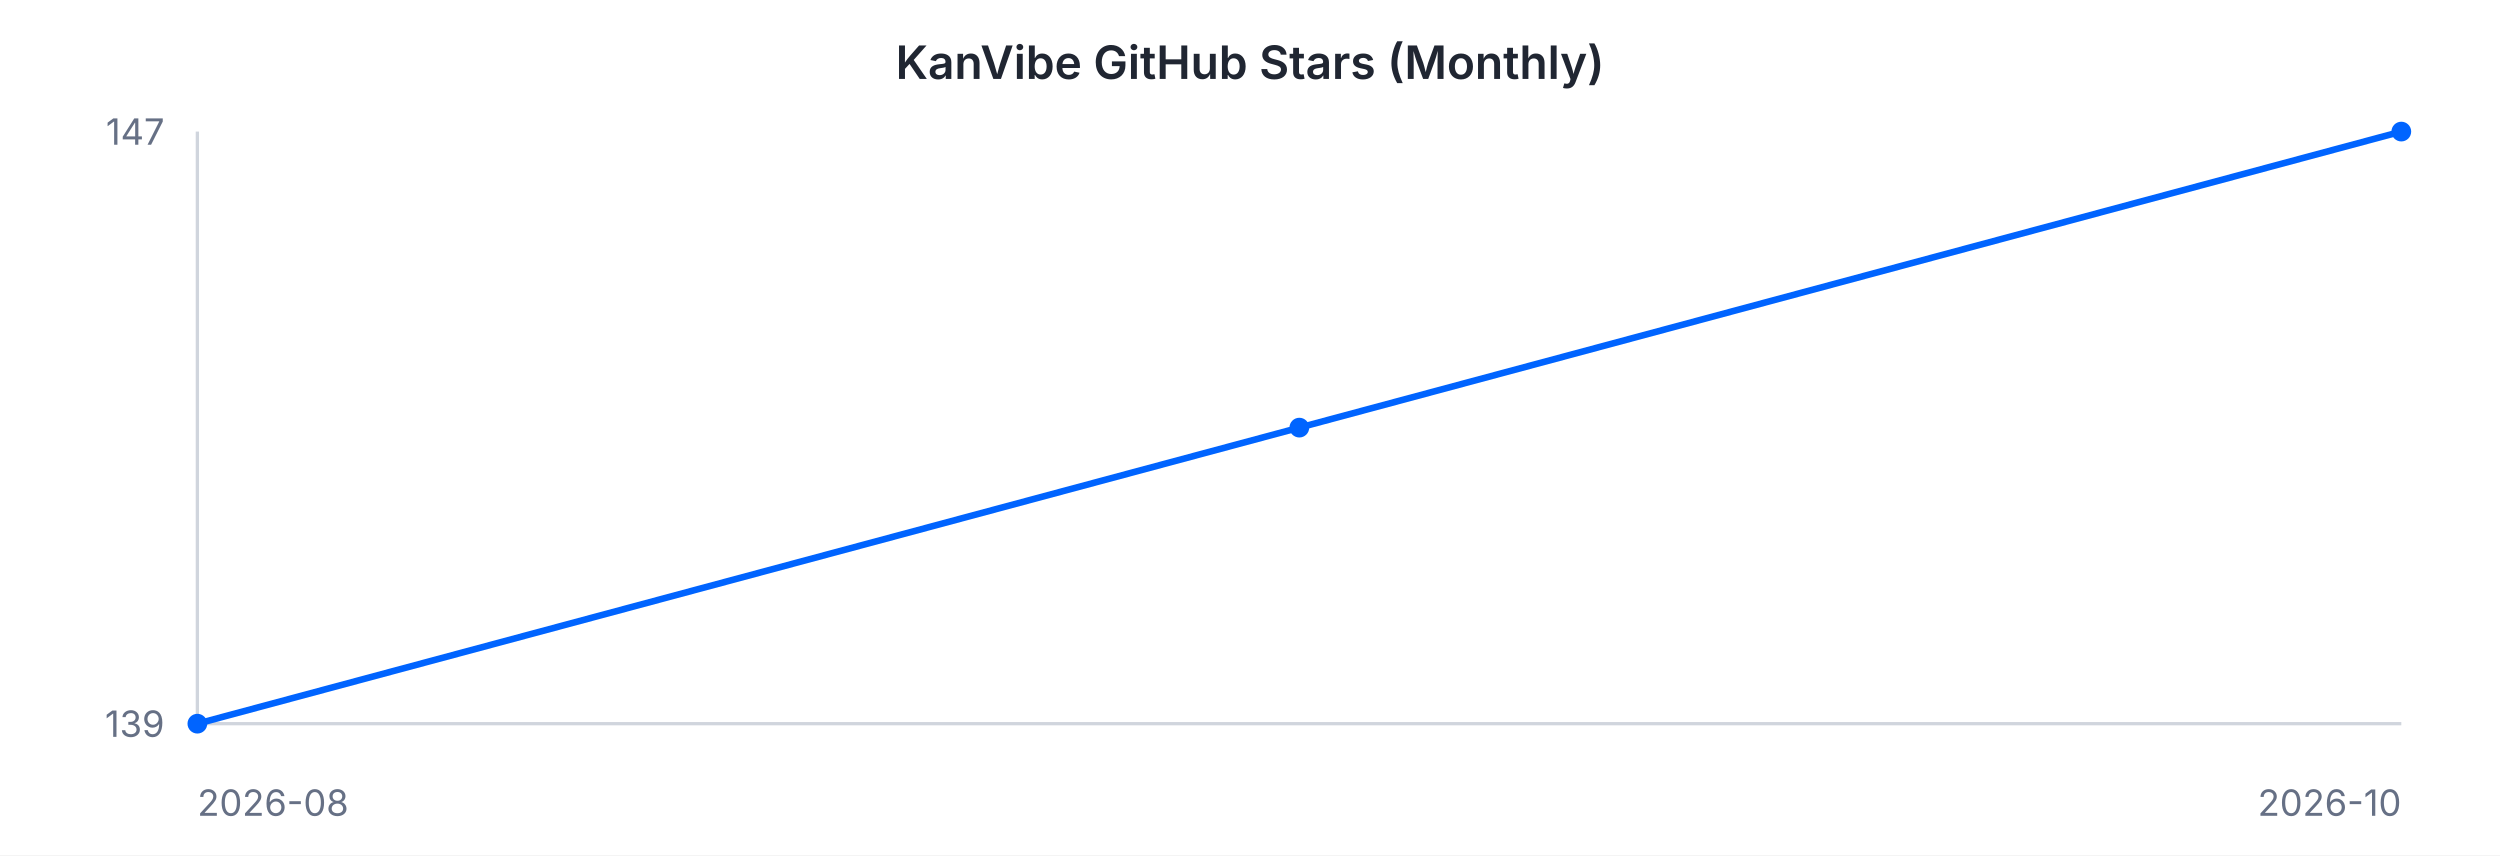
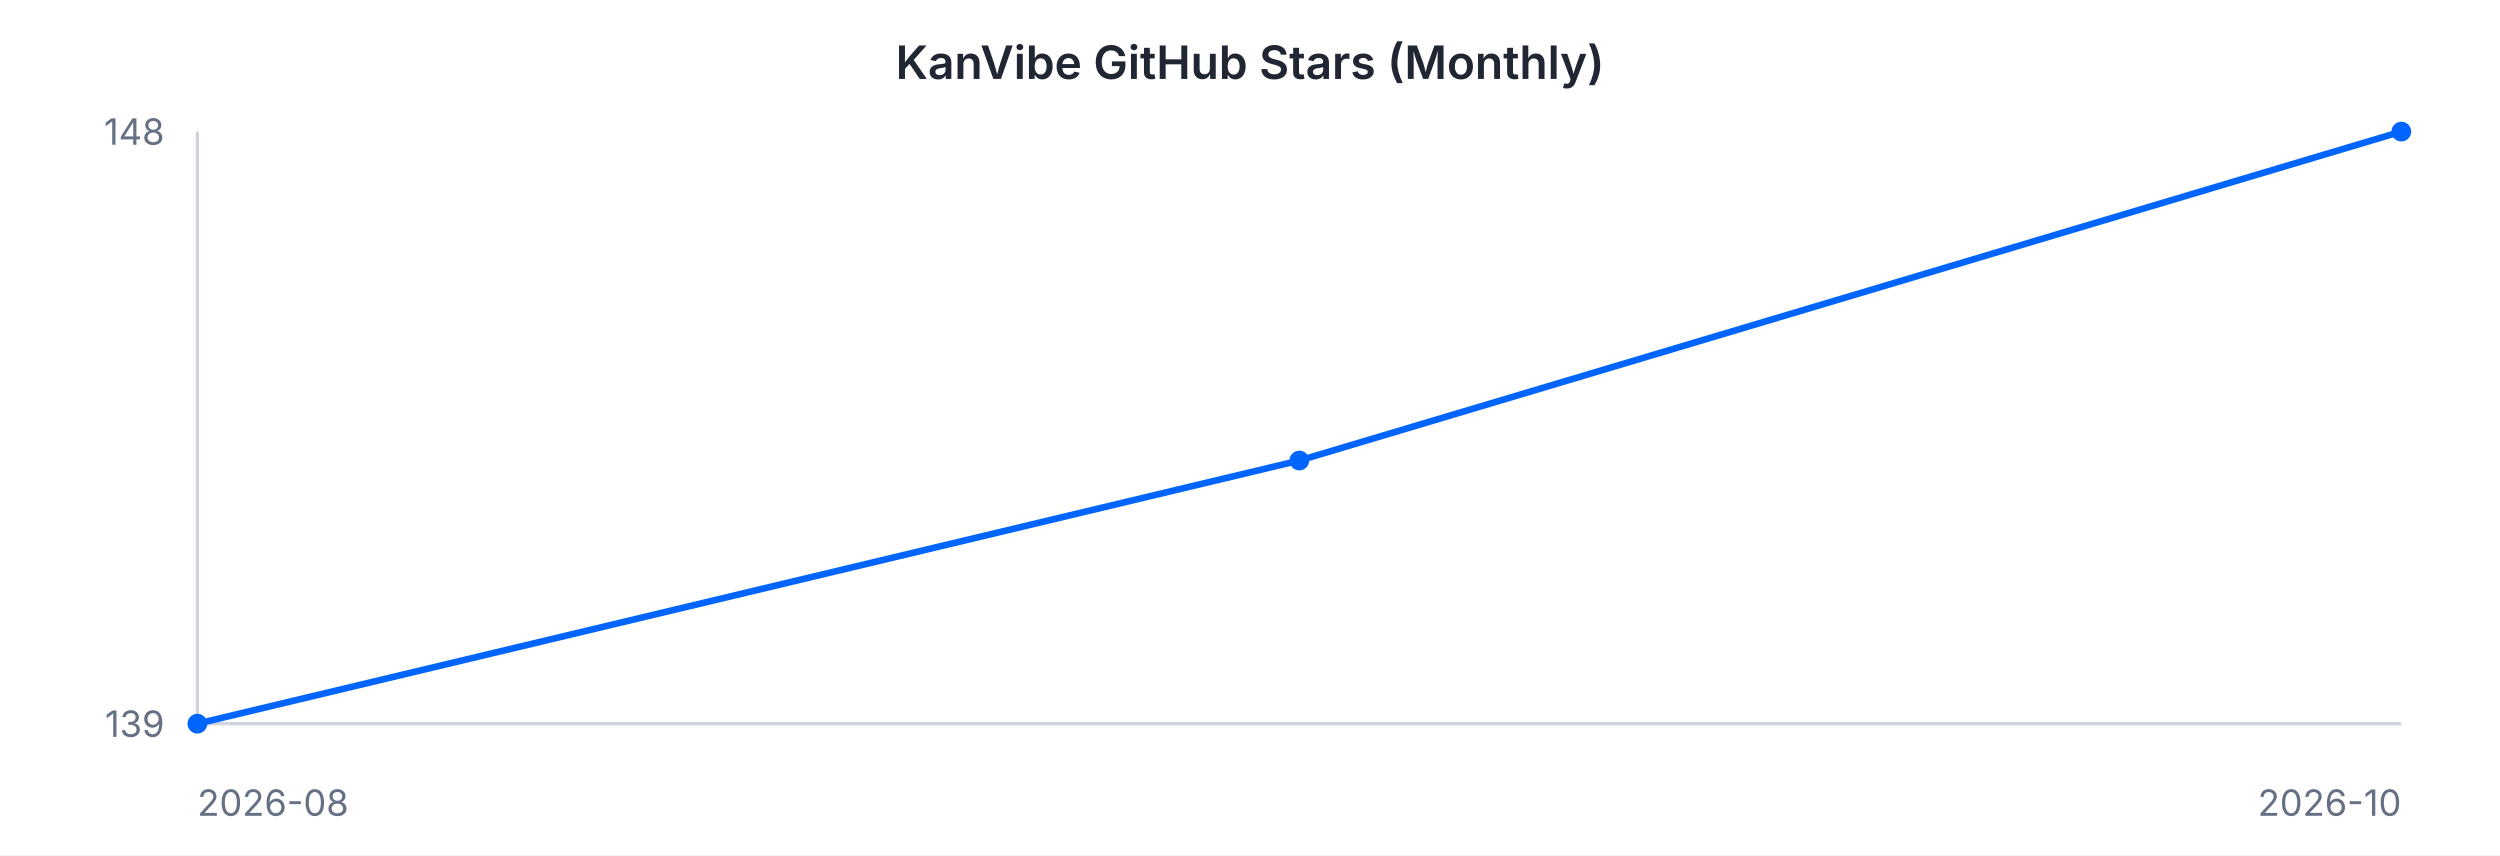
<svg xmlns="http://www.w3.org/2000/svg" width="760" height="260" viewBox="0 0 760 260" font-family="-apple-system, BlinkMacSystemFont, 'Segoe UI', sans-serif">
  <rect width="760" height="260" fill="#ffffff" />
  <text x="380" y="24" text-anchor="middle" font-size="14" font-weight="600" fill="#202632">KanVibe GitHub Stars (Monthly)</text>
  <line x1="60" y1="40" x2="60" y2="220" stroke="#d0d5dd" stroke-width="1" />
  <line x1="60" y1="220" x2="730" y2="220" stroke="#d0d5dd" stroke-width="1" />
-   <path d="M 60.0 220.0 L 395.0 130.0 L 730.0 40.0" fill="none" stroke="#0064FF" stroke-width="2" />
+   <path d="M 60.0 220.0 L 395.0 140.0 L 730.0 40.0" fill="none" stroke="#0064FF" stroke-width="2" />
  <circle cx="60.0" cy="220.0" r="3" fill="#0064FF" />
-   <circle cx="395.0" cy="130.0" r="3" fill="#0064FF" />
+   <circle cx="395.0" cy="140.0" r="3" fill="#0064FF" />
  <circle cx="730.0" cy="40.0" r="3" fill="#0064FF" />
-   <text x="50" y="44" text-anchor="end" font-size="11" fill="#667085">147</text>
+   <text x="50" y="44" text-anchor="end" font-size="11" fill="#667085">148</text>
  <text x="50" y="224" text-anchor="end" font-size="11" fill="#667085">139</text>
  <text x="60" y="248" text-anchor="start" font-size="11" fill="#667085">2026-08</text>
  <text x="730" y="248" text-anchor="end" font-size="11" fill="#667085">2026-10</text>
</svg>
